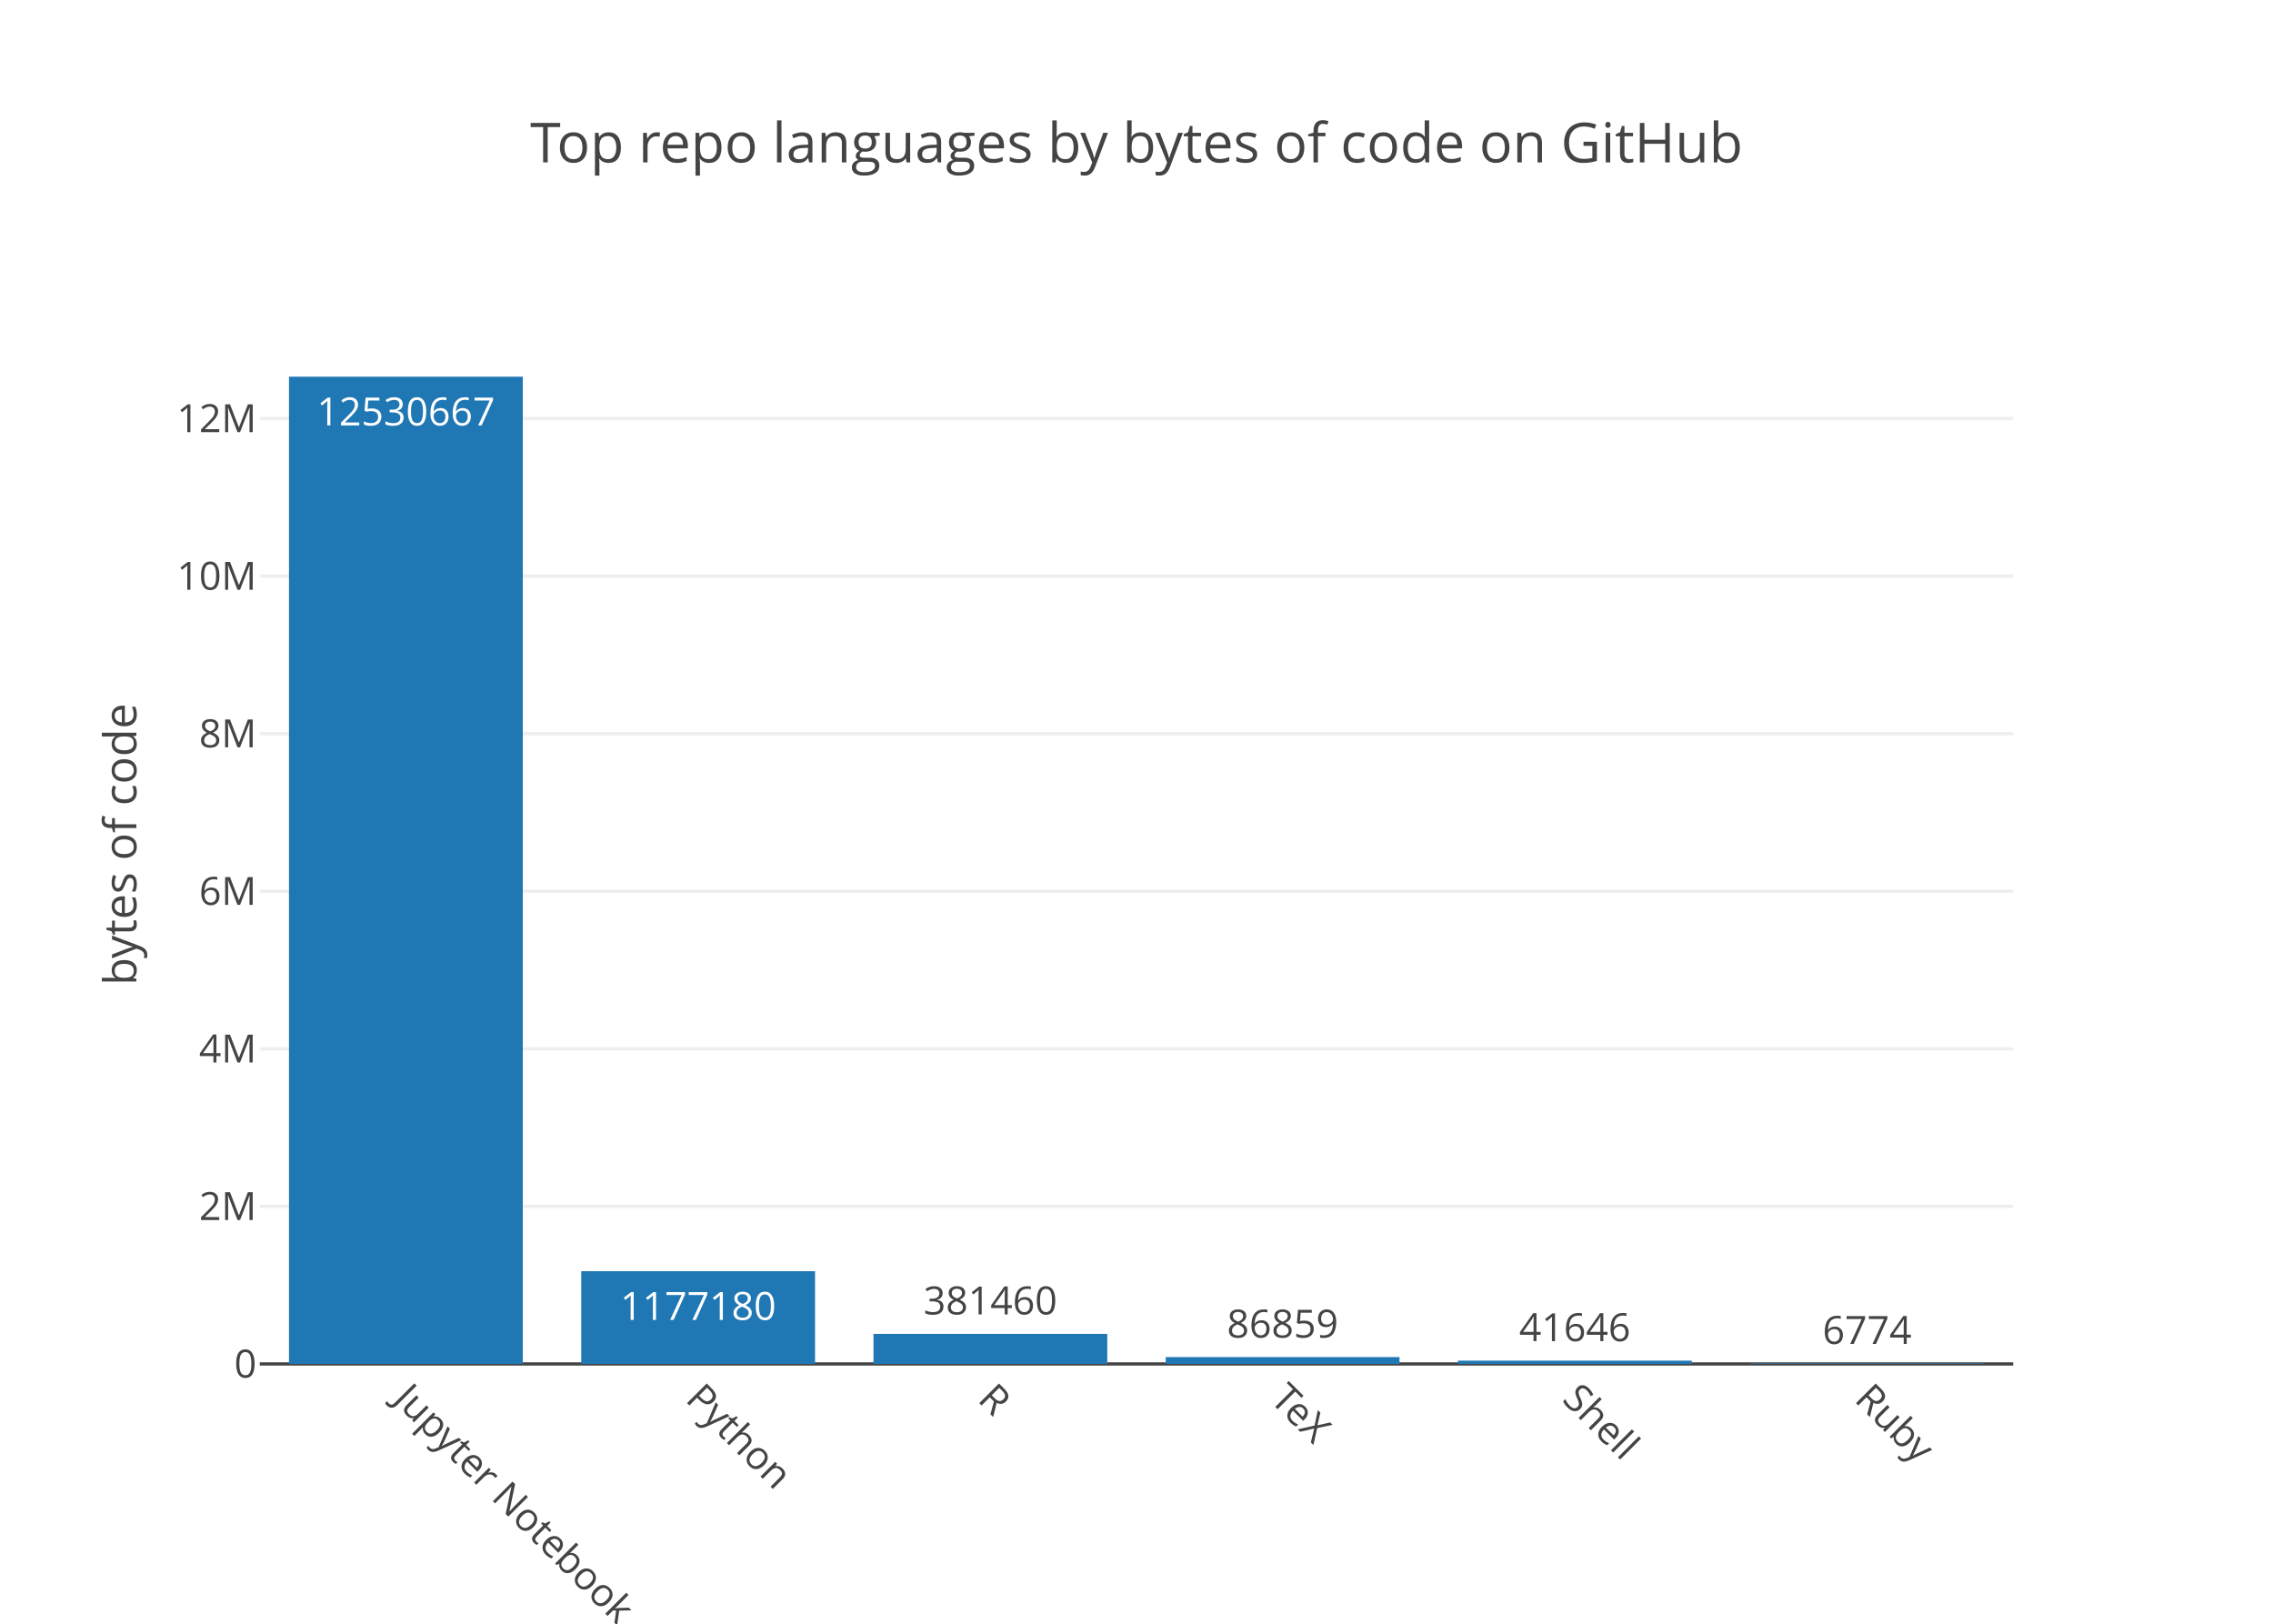
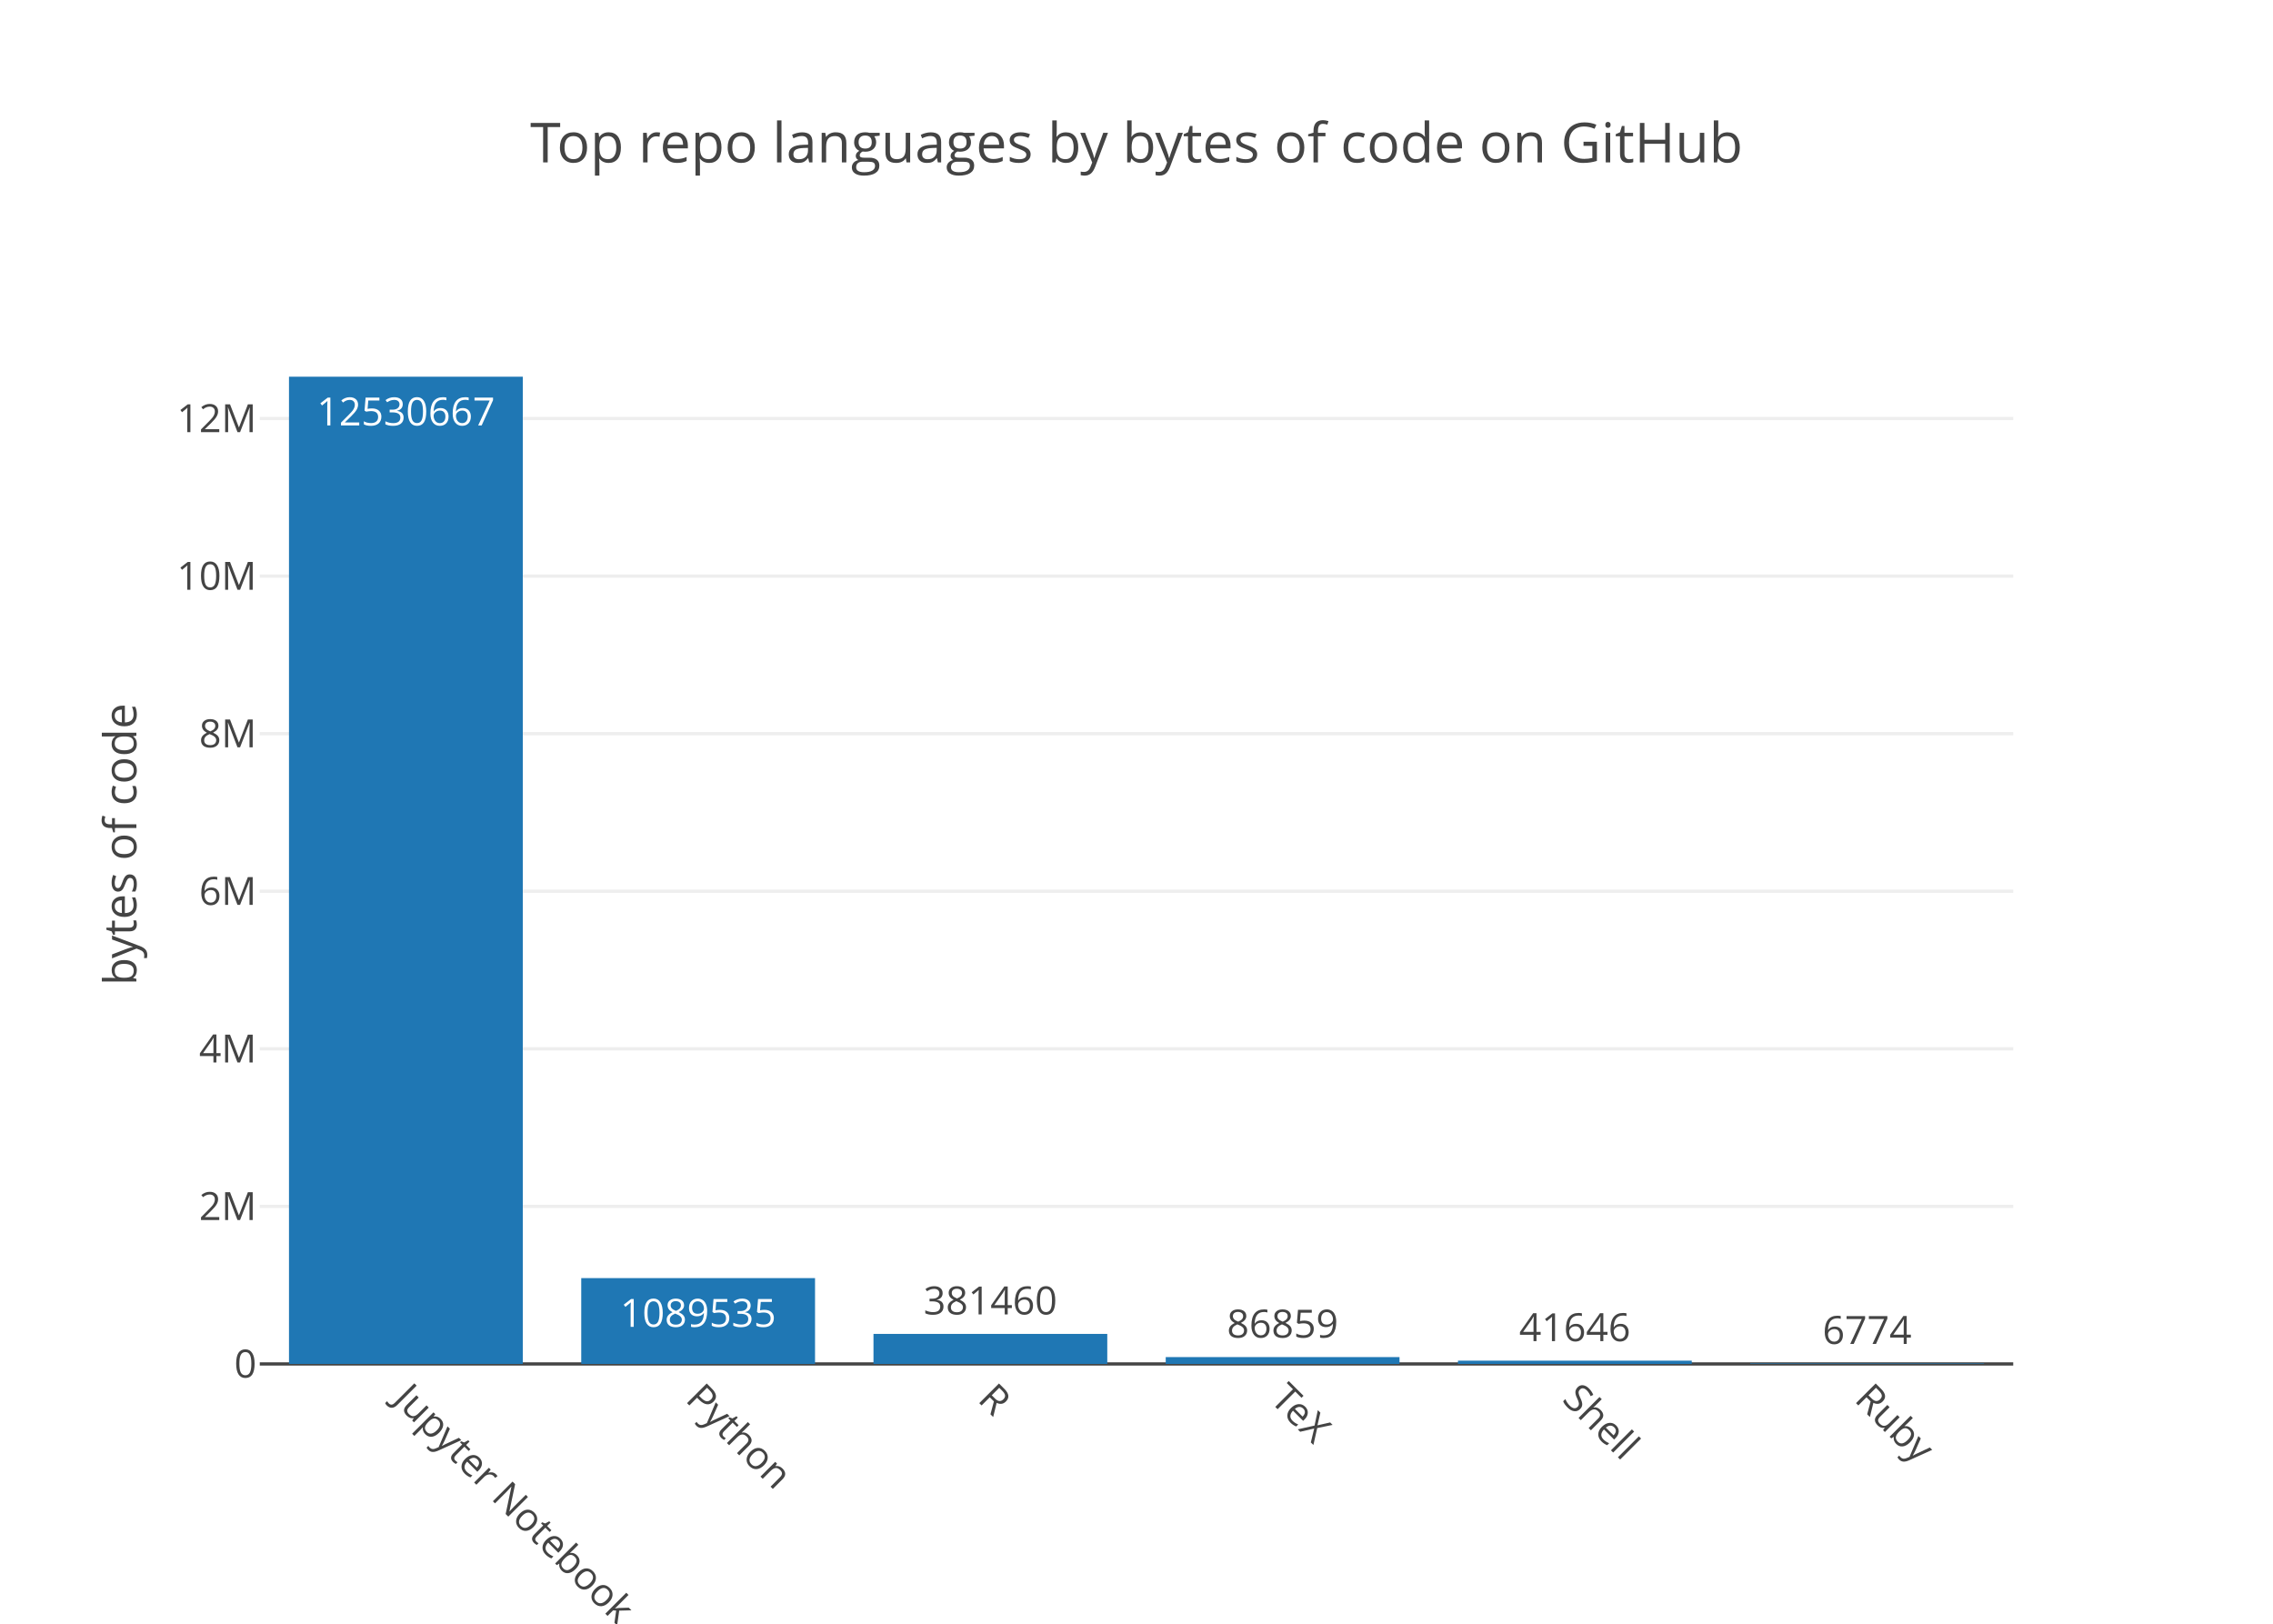
<svg xmlns="http://www.w3.org/2000/svg" class="main-svg" width="700" height="500" viewBox="0 0 700 500">
  <rect x="0" y="0" width="700" height="500" style="fill: rgb(255, 255, 255); fill-opacity: 1;" />
-   <defs id="defs-92dee4">
+   <defs id="defs-f1627a">
    <g class="clips">
-       <clipPath id="clip92dee4xyplot" class="plotclip">
+       <clipPath id="clipf1627axyplot" class="plotclip">
        <rect width="540" height="320" />
      </clipPath>
-       <clipPath class="axesclip" id="clip92dee4x">
+       <clipPath class="axesclip" id="clipf1627ax">
        <rect x="80" y="0" width="540" height="500" />
      </clipPath>
-       <clipPath class="axesclip" id="clip92dee4y">
+       <clipPath class="axesclip" id="clipf1627ay">
        <rect x="0" y="100" width="700" height="320" />
      </clipPath>
-       <clipPath class="axesclip" id="clip92dee4xy">
+       <clipPath class="axesclip" id="clipf1627axy">
        <rect x="80" y="100" width="540" height="320" />
      </clipPath>
    </g>
    <g class="gradients" />
  </defs>
  <g class="bglayer" />
  <g class="layer-below">
    <g class="imagelayer" />
    <g class="shapelayer" />
  </g>
  <g class="cartesianlayer">
    <g class="subplot xy">
      <g class="layer-subplot">
        <g class="shapelayer" />
        <g class="imagelayer" />
      </g>
      <g class="gridlayer">
        <g class="x" />
        <g class="y">
          <path class="ygrid crisp" transform="translate(0,371.48)" d="M80,0h540" style="stroke: rgb(238, 238, 238); stroke-opacity: 1; stroke-width: 1px;" />
          <path class="ygrid crisp" transform="translate(0,322.96)" d="M80,0h540" style="stroke: rgb(238, 238, 238); stroke-opacity: 1; stroke-width: 1px;" />
          <path class="ygrid crisp" transform="translate(0,274.44)" d="M80,0h540" style="stroke: rgb(238, 238, 238); stroke-opacity: 1; stroke-width: 1px;" />
          <path class="ygrid crisp" transform="translate(0,225.92)" d="M80,0h540" style="stroke: rgb(238, 238, 238); stroke-opacity: 1; stroke-width: 1px;" />
          <path class="ygrid crisp" transform="translate(0,177.4)" d="M80,0h540" style="stroke: rgb(238, 238, 238); stroke-opacity: 1; stroke-width: 1px;" />
          <path class="ygrid crisp" transform="translate(0,128.87)" d="M80,0h540" style="stroke: rgb(238, 238, 238); stroke-opacity: 1; stroke-width: 1px;" />
        </g>
      </g>
      <g class="zerolinelayer">
        <path class="yzl zl crisp" transform="translate(0,420)" d="M80,0h540" style="stroke: rgb(68, 68, 68); stroke-opacity: 1; stroke-width: 1px;" />
      </g>
      <path class="xlines-below" />
      <path class="ylines-below" />
      <g class="overlines-below" />
      <g class="xaxislayer-below" />
      <g class="yaxislayer-below" />
      <g class="overaxes-below" />
-       <g class="plot" transform="translate(80, 100)" clip-path="url('#clip92dee4xyplot')">
+       <g class="plot" transform="translate(80, 100)" clip-path="url('#clipf1627axyplot')">
        <g class="barlayer mlayer">
          <g class="trace bars" style="opacity: 1;">
            <g class="points">
              <g class="point">
                <path d="M9,320V16H81V320Z" style="vector-effect: non-scaling-stroke; opacity: 1; stroke-width: 0px; fill: rgb(31, 119, 180); fill-opacity: 1;" />
                <text class="bartext bartext-inside" transform="translate(45 31)" text-anchor="middle" data-notex="1" x="0" y="0" style="font-family: 'Open Sans', verdana, arial, sans-serif; font-size: 12px; fill: rgb(255, 255, 255); fill-opacity: 1; white-space: pre;">12530667</text>
              </g>
              <g class="point">
-                 <path d="M99,320V291.44H171V320Z" style="vector-effect: non-scaling-stroke; opacity: 1; stroke-width: 0px; fill: rgb(31, 119, 180); fill-opacity: 1;" />
-                 <text class="bartext bartext-inside" transform="translate(134.9922 306.44)" text-anchor="middle" data-notex="1" x="0" y="0" style="font-family: 'Open Sans', verdana, arial, sans-serif; font-size: 12px; fill: rgb(255, 255, 255); fill-opacity: 1; white-space: pre;">1177180</text>
+                 <path d="M99,320V293.57H171V320Z" style="vector-effect: non-scaling-stroke; opacity: 1; stroke-width: 0px; fill: rgb(31, 119, 180); fill-opacity: 1;" />
+                 <text class="bartext bartext-inside" transform="translate(134.9922 308.57)" text-anchor="middle" data-notex="1" x="0" y="0" style="font-family: 'Open Sans', verdana, arial, sans-serif; font-size: 12px; fill: rgb(255, 255, 255); fill-opacity: 1; white-space: pre;">1089535</text>
              </g>
              <g class="point">
                <path d="M189,320V310.75H261V320Z" style="vector-effect: non-scaling-stroke; opacity: 1; stroke-width: 0px; fill: rgb(31, 119, 180); fill-opacity: 1;" />
                <text class="bartext bartext-outside" transform="translate(224.9922 304.75)" text-anchor="middle" data-notex="1" x="0" y="0" style="font-family: 'Open Sans', verdana, arial, sans-serif; font-size: 12px; fill: rgb(68, 68, 68); fill-opacity: 1; white-space: pre;">381460</text>
              </g>
              <g class="point">
                <path d="M279,320V317.89H351V320Z" style="vector-effect: non-scaling-stroke; opacity: 1; stroke-width: 0px; fill: rgb(31, 119, 180); fill-opacity: 1;" />
                <text class="bartext bartext-outside" transform="translate(314.9922 311.89)" text-anchor="middle" data-notex="1" x="0" y="0" style="font-family: 'Open Sans', verdana, arial, sans-serif; font-size: 12px; fill: rgb(68, 68, 68); fill-opacity: 1; white-space: pre;">86859</text>
              </g>
              <g class="point">
                <path d="M369,320V318.99H441V320Z" style="vector-effect: non-scaling-stroke; opacity: 1; stroke-width: 0px; fill: rgb(31, 119, 180); fill-opacity: 1;" />
                <text class="bartext bartext-outside" transform="translate(404.9922 312.99)" text-anchor="middle" data-notex="1" x="0" y="0" style="font-family: 'Open Sans', verdana, arial, sans-serif; font-size: 12px; fill: rgb(68, 68, 68); fill-opacity: 1; white-space: pre;">41646</text>
              </g>
              <g class="point">
                <path d="M459,320V319.84H531V320Z" style="vector-effect: non-scaling-stroke; opacity: 1; stroke-width: 0px; fill: rgb(31, 119, 180); fill-opacity: 1;" />
                <text class="bartext bartext-outside" transform="translate(494.9922 313.84)" text-anchor="middle" data-notex="1" x="0" y="0" style="font-family: 'Open Sans', verdana, arial, sans-serif; font-size: 12px; fill: rgb(68, 68, 68); fill-opacity: 1; white-space: pre;">6774</text>
              </g>
            </g>
          </g>
        </g>
      </g>
      <g class="overplot" />
      <path class="xlines-above crisp" d="M0,0" style="fill: none;" />
      <path class="ylines-above crisp" d="M0,0" style="fill: none;" />
      <g class="overlines-above" />
      <g class="xaxislayer-above">
        <g class="xtick">
          <text text-anchor="start" x="0" y="433" transform="translate(125,0) rotate(45,0,427)" style="font-family: 'Open Sans', verdana, arial, sans-serif; font-size: 12px; fill: rgb(68, 68, 68); fill-opacity: 1; white-space: pre;">Jupyter Notebook</text>
        </g>
        <g class="xtick">
          <text text-anchor="start" x="0" y="433" transform="translate(215,0) rotate(45,0,427)" style="font-family: 'Open Sans', verdana, arial, sans-serif; font-size: 12px; fill: rgb(68, 68, 68); fill-opacity: 1; white-space: pre;">Python</text>
        </g>
        <g class="xtick">
          <text text-anchor="start" x="0" y="433" transform="translate(305,0) rotate(45,0,427)" style="font-family: 'Open Sans', verdana, arial, sans-serif; font-size: 12px; fill: rgb(68, 68, 68); fill-opacity: 1; white-space: pre;">R</text>
        </g>
        <g class="xtick">
          <text text-anchor="start" x="0" y="433" transform="translate(395,0) rotate(45,0,427)" style="font-family: 'Open Sans', verdana, arial, sans-serif; font-size: 12px; fill: rgb(68, 68, 68); fill-opacity: 1; white-space: pre;">TeX</text>
        </g>
        <g class="xtick">
          <text text-anchor="start" x="0" y="433" transform="translate(485,0) rotate(45,0,427)" style="font-family: 'Open Sans', verdana, arial, sans-serif; font-size: 12px; fill: rgb(68, 68, 68); fill-opacity: 1; white-space: pre;">Shell</text>
        </g>
        <g class="xtick">
          <text text-anchor="start" x="0" y="433" transform="translate(575,0) rotate(45,0,427)" style="font-family: 'Open Sans', verdana, arial, sans-serif; font-size: 12px; fill: rgb(68, 68, 68); fill-opacity: 1; white-space: pre;">Ruby</text>
        </g>
      </g>
      <g class="yaxislayer-above">
        <g class="ytick">
          <text text-anchor="end" x="79" y="4.2" transform="translate(0,420)" style="font-family: 'Open Sans', verdana, arial, sans-serif; font-size: 12px; fill: rgb(68, 68, 68); fill-opacity: 1; white-space: pre;">0</text>
        </g>
        <g class="ytick">
          <text text-anchor="end" x="79" y="4.2" transform="translate(0,371.48)" style="font-family: 'Open Sans', verdana, arial, sans-serif; font-size: 12px; fill: rgb(68, 68, 68); fill-opacity: 1; white-space: pre;">2M</text>
        </g>
        <g class="ytick">
          <text text-anchor="end" x="79" y="4.2" transform="translate(0,322.96)" style="font-family: 'Open Sans', verdana, arial, sans-serif; font-size: 12px; fill: rgb(68, 68, 68); fill-opacity: 1; white-space: pre;">4M</text>
        </g>
        <g class="ytick">
          <text text-anchor="end" x="79" y="4.2" transform="translate(0,274.44)" style="font-family: 'Open Sans', verdana, arial, sans-serif; font-size: 12px; fill: rgb(68, 68, 68); fill-opacity: 1; white-space: pre;">6M</text>
        </g>
        <g class="ytick">
          <text text-anchor="end" x="79" y="4.2" transform="translate(0,225.92)" style="font-family: 'Open Sans', verdana, arial, sans-serif; font-size: 12px; fill: rgb(68, 68, 68); fill-opacity: 1; white-space: pre;">8M</text>
        </g>
        <g class="ytick">
          <text text-anchor="end" x="79" y="4.2" transform="translate(0,177.4)" style="font-family: 'Open Sans', verdana, arial, sans-serif; font-size: 12px; fill: rgb(68, 68, 68); fill-opacity: 1; white-space: pre;">10M</text>
        </g>
        <g class="ytick">
          <text text-anchor="end" x="79" y="4.2" transform="translate(0,128.87)" style="font-family: 'Open Sans', verdana, arial, sans-serif; font-size: 12px; fill: rgb(68, 68, 68); fill-opacity: 1; white-space: pre;">12M</text>
        </g>
      </g>
      <g class="overaxes-above" />
    </g>
  </g>
  <g class="polarlayer" />
  <g class="ternarylayer" />
  <g class="geolayer" />
  <g class="pielayer" />
  <g class="sunburstlayer" />
  <g class="glimages" />
-   <defs id="topdefs-92dee4">
+   <defs id="topdefs-f1627a">
    <g class="clips" />
  </defs>
  <g class="layer-above">
    <g class="imagelayer" />
    <g class="shapelayer" />
  </g>
  <g class="infolayer">
    <g class="g-gtitle">
      <text class="gtitle" x="350" y="50" text-anchor="middle" dy="0em" style="font-family: 'Open Sans', verdana, arial, sans-serif; font-size: 17px; fill: rgb(68, 68, 68); opacity: 1; font-weight: normal; white-space: pre;">Top repo languages by bytes of code on GitHub</text>
    </g>
    <g class="g-xtitle" />
    <g class="g-ytitle">
      <text class="ytitle" transform="rotate(-90,42,260)" x="42" y="260" text-anchor="middle" style="font-family: 'Open Sans', verdana, arial, sans-serif; font-size: 14px; fill: rgb(68, 68, 68); opacity: 1; font-weight: normal; white-space: pre;">bytes of code</text>
    </g>
  </g>
</svg>
